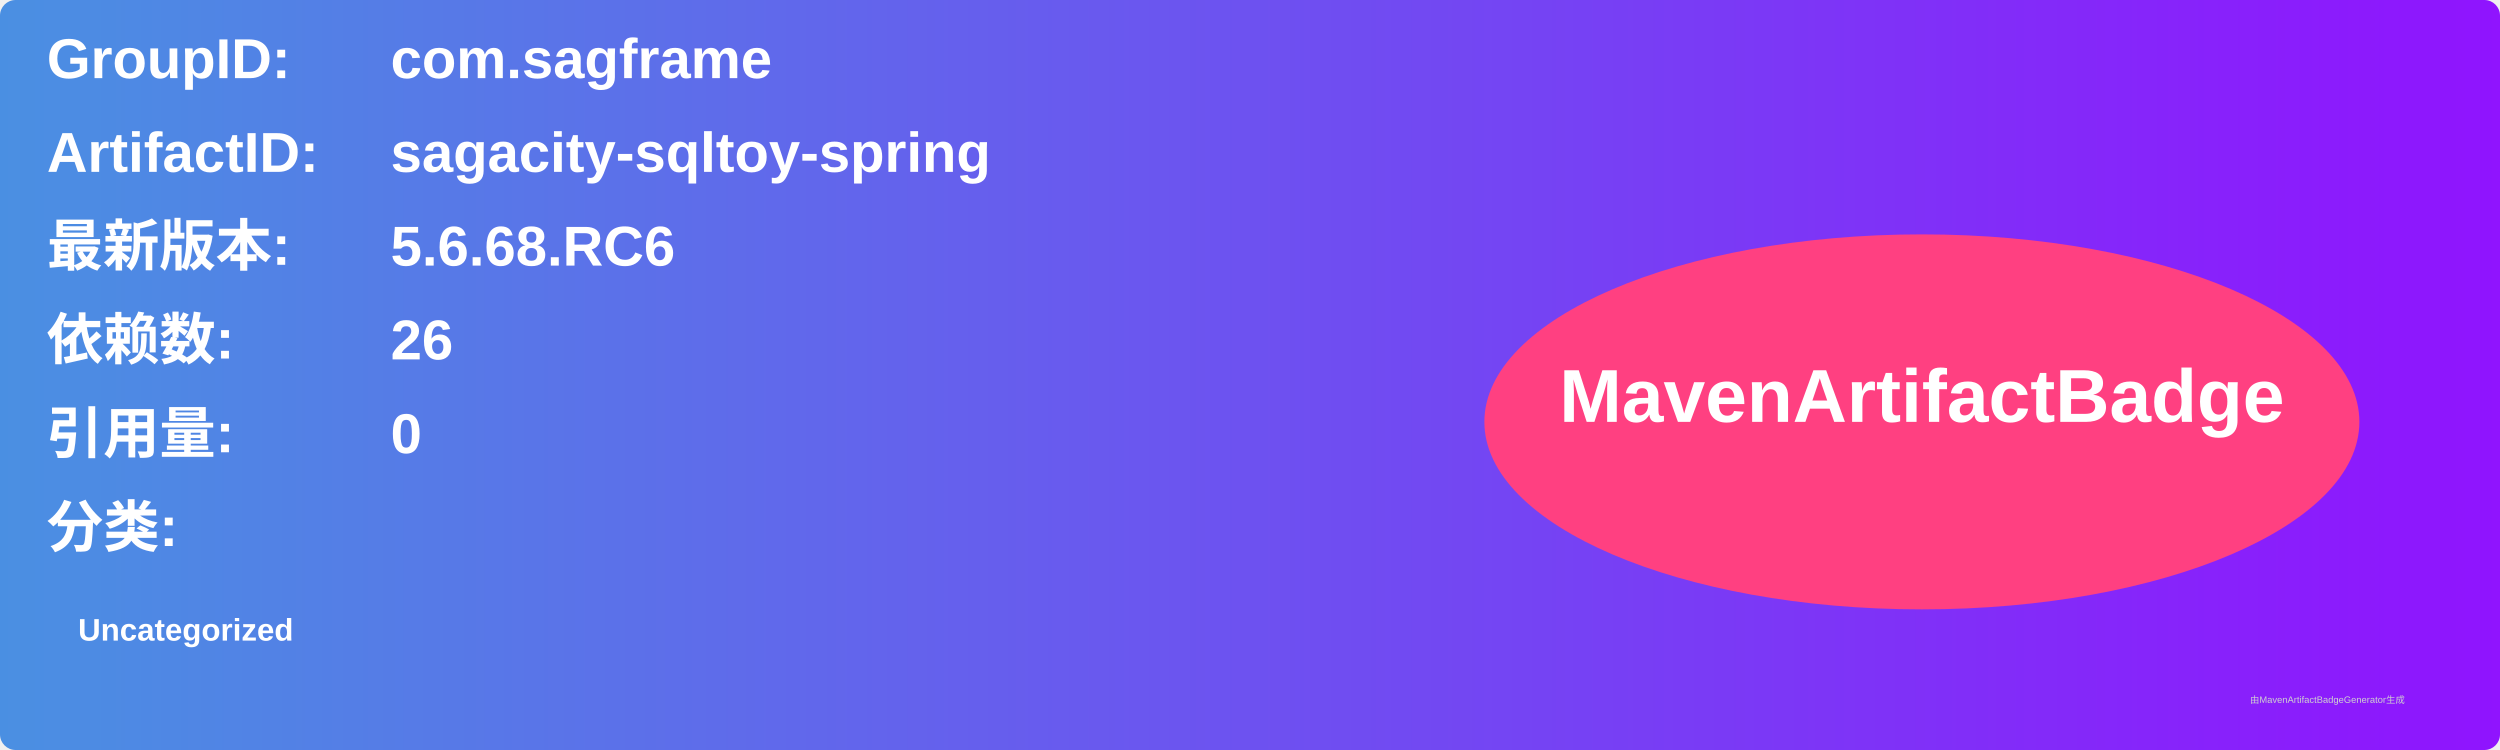
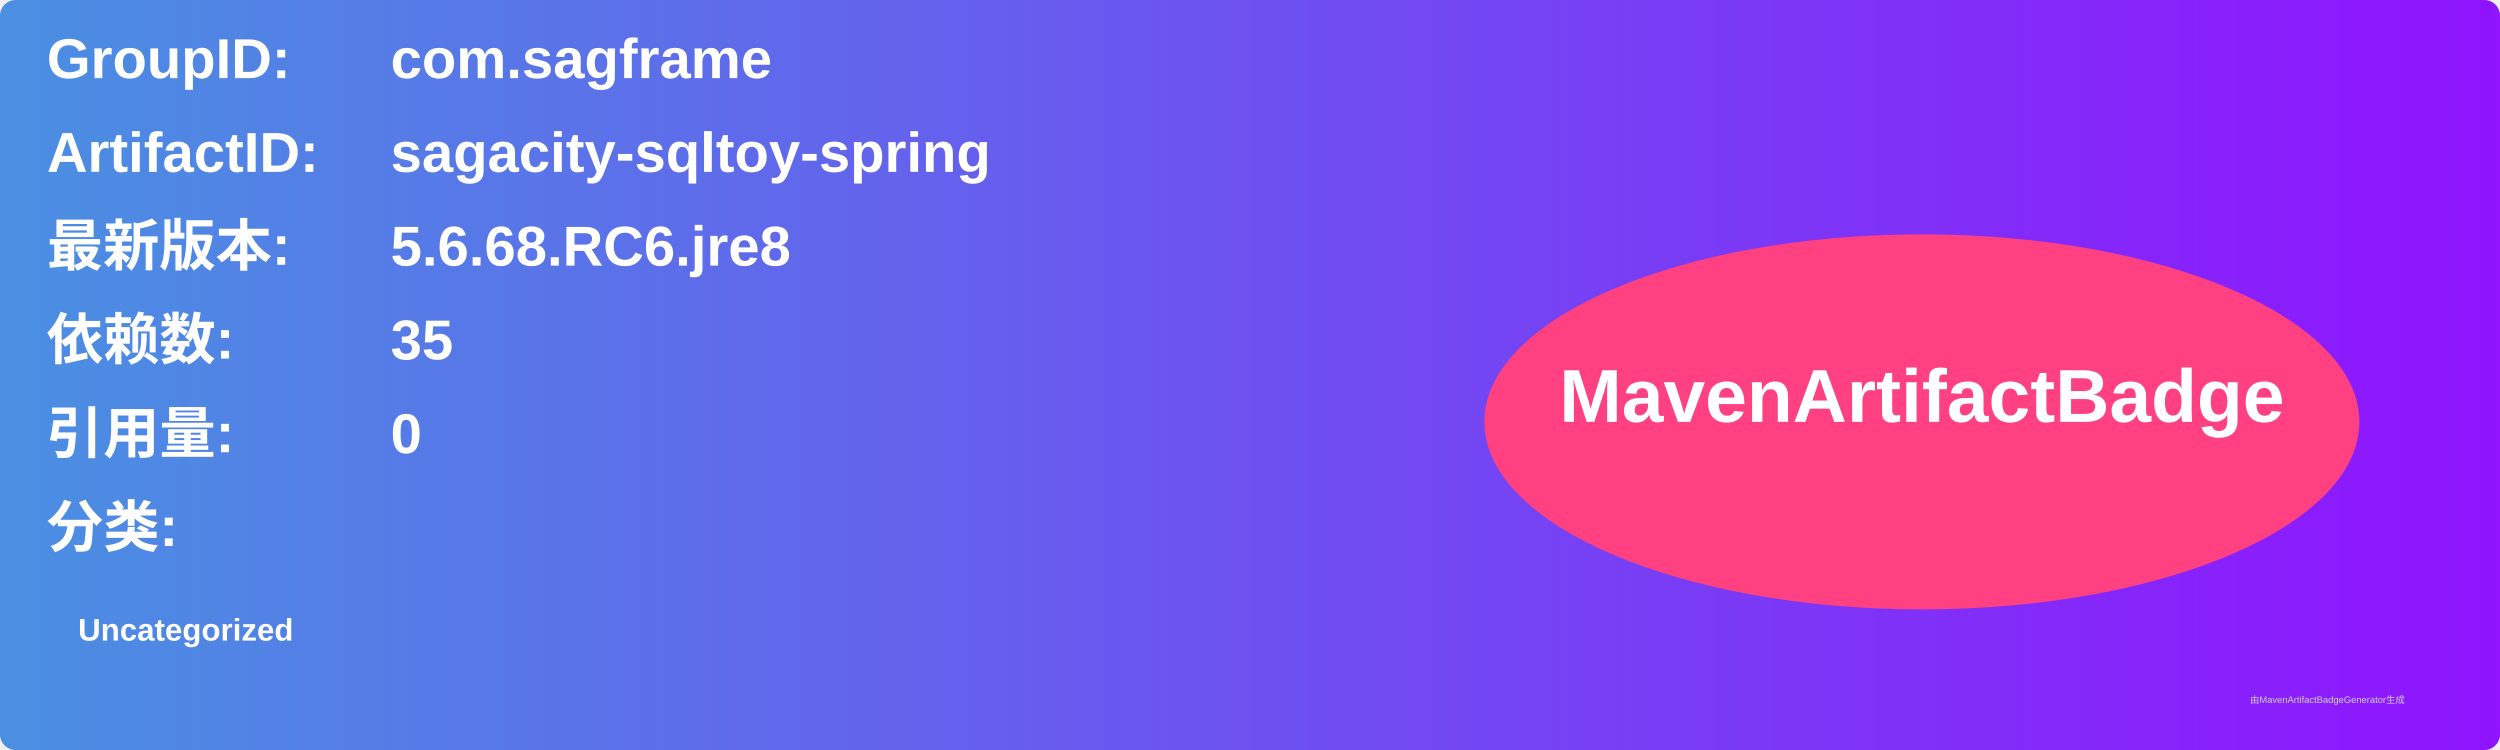
<svg xmlns="http://www.w3.org/2000/svg" width="800" height="240" viewBox="0 0 800 240">
  <linearGradient id="grad" x1="0%" y1="0%" x2="100%" y2="0%">
    <stop offset="0%" stop-color="#4a90e2" />
    <stop offset="100%" stop-color="#9013fe" />
  </linearGradient>
  <rect width="100%" height="100%" rx="5" ry="5" fill="url(#grad)" />
  <g transform="translate(15, 15)">
    <text x="0" y="10" font-family="Arial" font-size="18" fill="white" font-weight="bold" width="260">GroupID:</text>
    <text x="110" y="10" font-family="Arial" font-size="18" fill="white" font-weight="bold" width="460">com.sagframe</text>
    <text x="0" y="40" font-family="Arial" font-size="18" fill="white" font-weight="bold" width="260">ArtifactID:</text>
    <text x="110" y="40" font-family="Arial" font-size="18" fill="white" font-weight="bold" width="460">sagacity-sqltoy-spring</text>
    <text x="0" y="70" font-family="Arial" font-size="18" fill="white" font-weight="bold">最新版本:</text>
    <text x="110" y="70" font-family="Arial" font-size="18" fill="white" font-weight="bold">
-       <tspan font-weight="bold">5.6.68.RC6</tspan>
+       <tspan font-weight="bold">5.6.68.RC6.jre8</tspan>
    </text>
    <text x="0" y="100" font-family="Arial" font-size="18" fill="white" font-weight="bold">依赖数: </text>
    <text x="110" y="100" font-family="Arial" font-size="18" fill="white">
-       <tspan font-weight="bold">26</tspan>
+       <tspan font-weight="bold">35</tspan>
    </text>
    <text x="0" y="130" font-family="Arial" font-size="18" fill="white" font-weight="bold">引用量: </text>
    <text x="110" y="130" font-family="Arial" font-size="18" fill="white">
      <tspan font-weight="bold">0</tspan>
    </text>
    <text x="0" y="160" font-family="Arial" font-size="18" fill="white" font-weight="bold">分类:</text>
    <text x="10" y="190" font-family="Arial" font-size="10" fill="white">
      <tspan font-weight="bold">Uncategorized</tspan>
    </text>
    <ellipse cx="600" cy="120" rx="140" ry="60" fill="#ff4081" />
    <text x="600" y="120" text-anchor="middle" font-family="Arial" font-size="24" fill="white" font-weight="bold">MavenArtifactBadge</text>
  </g>
  <text x="720" y="225" font-family="Arial" font-size="3" fill="#d0d0d0">由MavenArtifactBadgeGenerator生成</text>
</svg>
